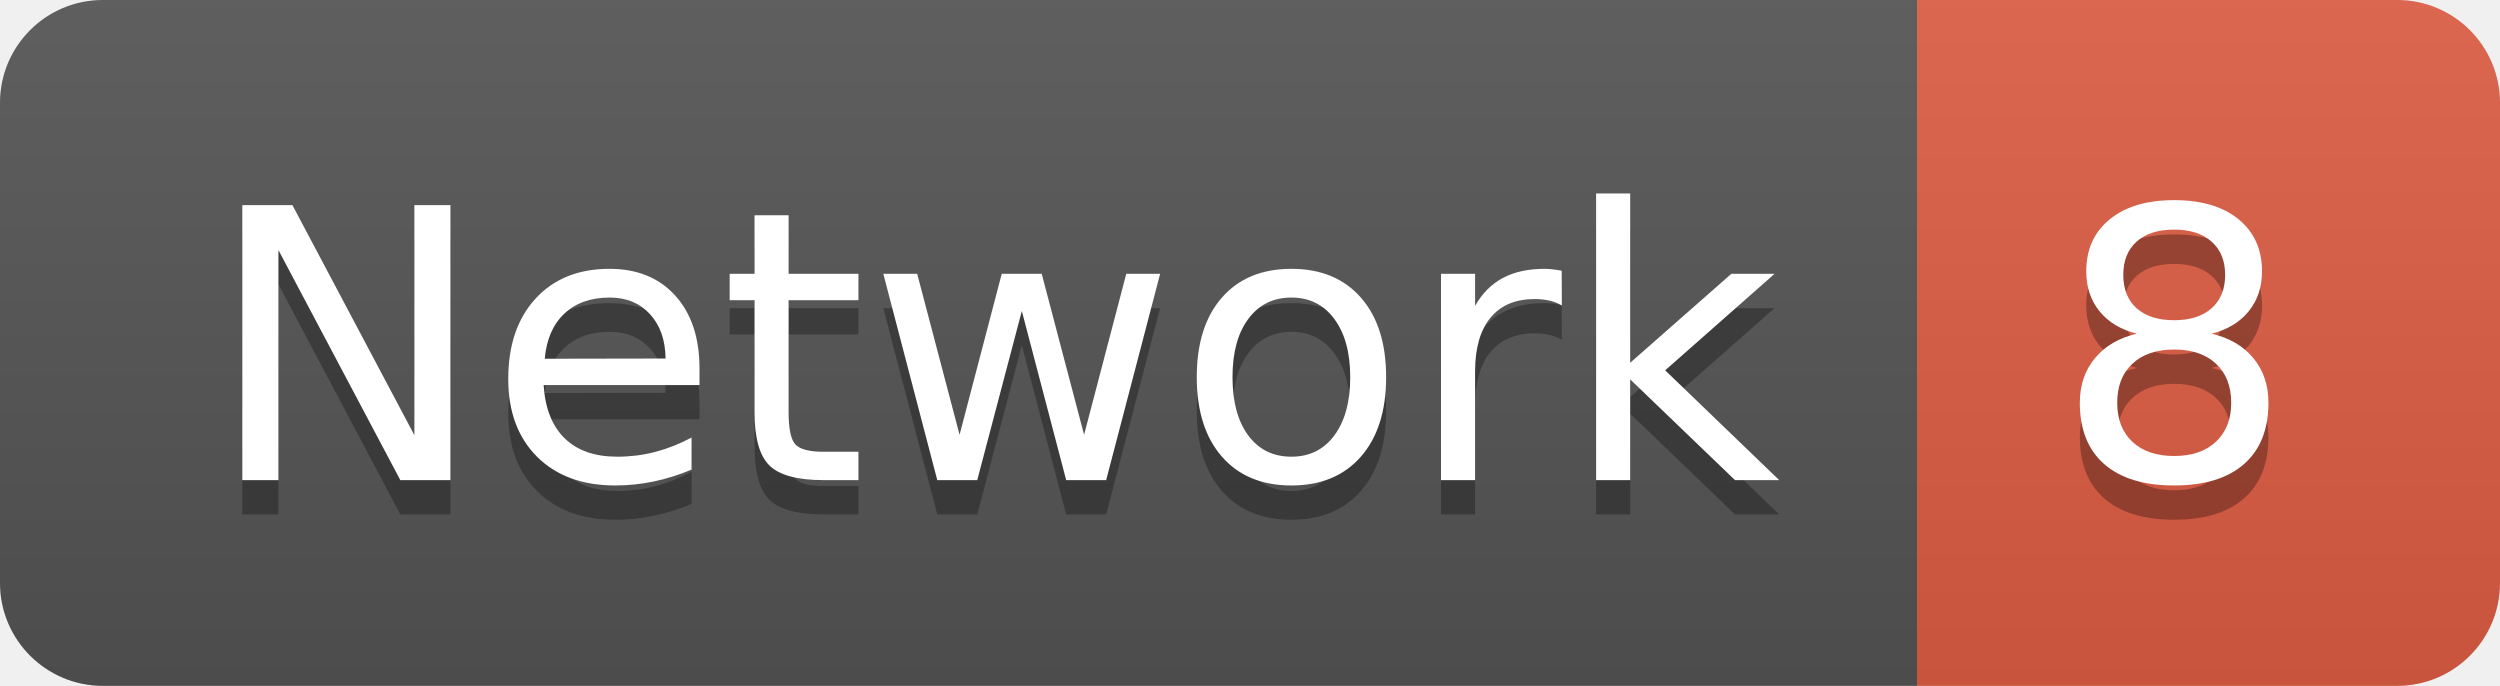
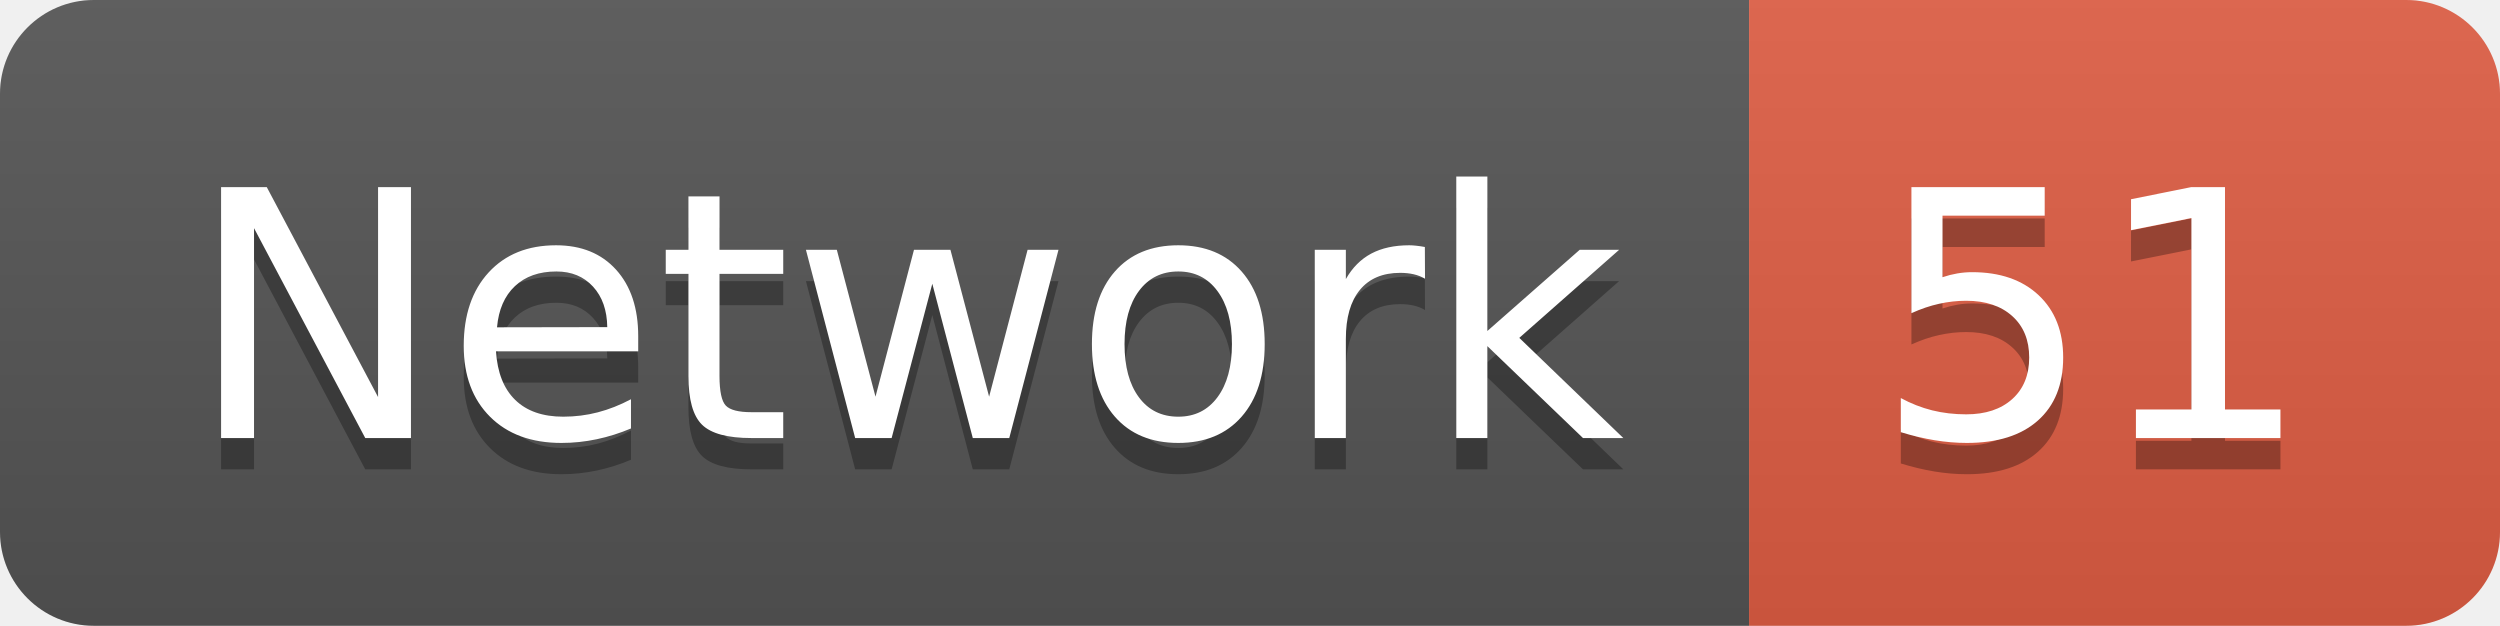
- <svg xmlns="http://www.w3.org/2000/svg" width="72.9" height="20">
+ <svg xmlns="http://www.w3.org/2000/svg" width="79.9" height="20">
  <linearGradient id="smooth" x2="0" y2="100%">
    <stop offset="0" stop-color="#bbb" stop-opacity=".1" />
    <stop offset="1" stop-opacity=".1" />
  </linearGradient>
  <clipPath id="round">
-     <rect width="72.9" height="20" rx="3" fill="#fff" />
+     <rect width="79.9" height="20" rx="3" fill="#fff" />
  </clipPath>
  <g clip-path="url(#round)">
    <rect width="55.9" height="20" fill="#555" />
-     <rect x="55.9" width="17.0" height="20" fill="#e05d44" />
-     <rect width="72.9" height="20" fill="url(#smooth)" />
+     <rect x="55.9" width="24.0" height="20" fill="#e05d44" />
+     <rect width="79.9" height="20" fill="url(#smooth)" />
  </g>
  <g fill="#fff" text-anchor="middle" font-family="DejaVu Sans,Verdana,Geneva,sans-serif" font-size="110">
    <text x="289.5" y="150" fill="#010101" fill-opacity=".3" transform="scale(0.1)" textLength="459.0" lengthAdjust="spacing">Network</text>
    <text x="289.5" y="140" transform="scale(0.1)" textLength="459.0" lengthAdjust="spacing">Network</text>
-     <text x="634.0" y="150" fill="#010101" fill-opacity=".3" transform="scale(0.1)" textLength="70.0" lengthAdjust="spacing">8</text>
-     <text x="634.0" y="140" transform="scale(0.1)" textLength="70.0" lengthAdjust="spacing">8</text>
+     <text x="669.0" y="150" fill="#010101" fill-opacity=".3" transform="scale(0.1)" textLength="140.0" lengthAdjust="spacing">51</text>
+     <text x="669.0" y="140" transform="scale(0.1)" textLength="140.0" lengthAdjust="spacing">51</text>
  </g>
</svg>
